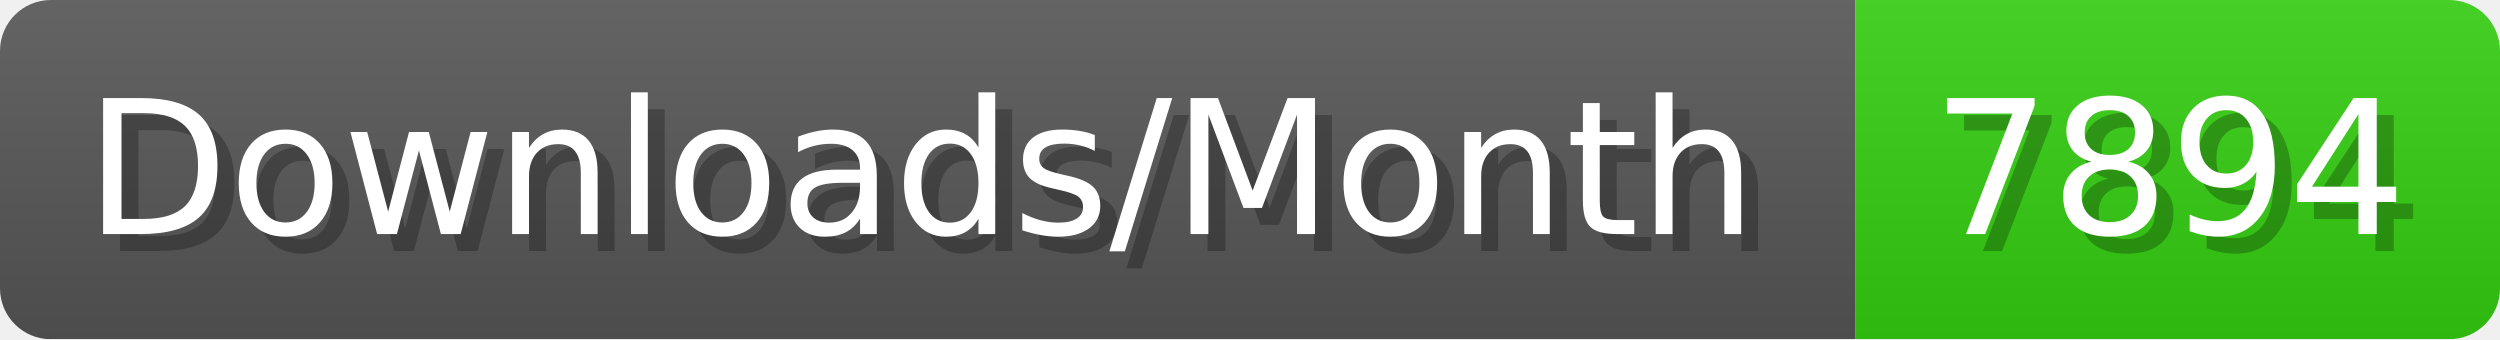
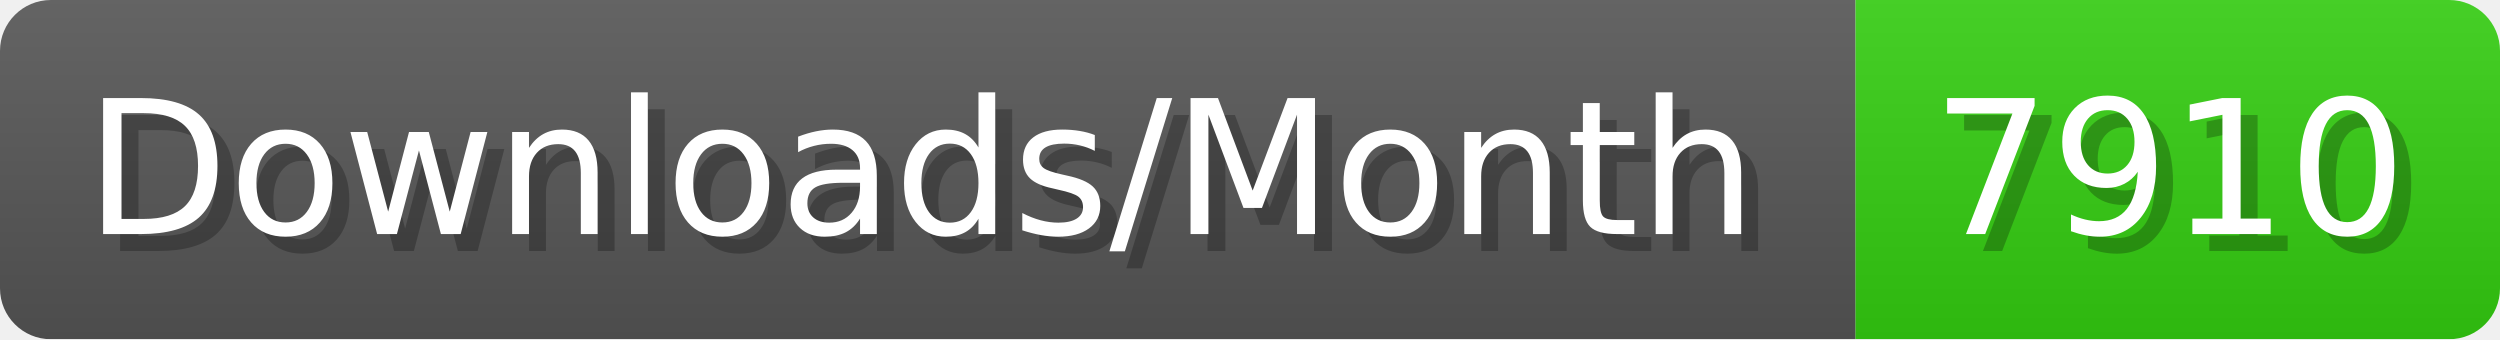
- <svg xmlns="http://www.w3.org/2000/svg" width="147.4" height="20" viewBox="0 0 1474 200" role="img" aria-label="Downloads/Month: 7894">
+ <svg xmlns="http://www.w3.org/2000/svg" width="147.4" height="20" viewBox="0 0 1474 200" role="img" aria-label="Downloads/Month: 7910">
  <linearGradient id="YlXUI" x2="0" y2="100%">
    <stop offset="0" stop-opacity=".1" stop-color="#EEE" />
    <stop offset="1" stop-opacity=".1" />
  </linearGradient>
  <mask id="JHhop">
    <rect width="1474" height="200" rx="30" fill="#FFF" />
  </mask>
  <g mask="url(#JHhop)">
    <rect width="1094" height="200" fill="#555" />
    <rect width="380" height="200" fill="#3C1" x="1094" />
    <rect width="1474" height="200" fill="url(#YlXUI)" />
  </g>
  <g aria-hidden="true" fill="#fff" text-anchor="start" font-family="Verdana,DejaVu Sans,sans-serif" font-size="110">
    <text x="60" y="148" textLength="994" fill="#000" opacity="0.25">Downloads/Month</text>
    <text x="50" y="138" textLength="994">Downloads/Month</text>
-     <text x="1149" y="148" textLength="280" fill="#000" opacity="0.25">7894</text>
-     <text x="1139" y="138" textLength="280">7894</text>
+     <text x="1149" y="148" textLength="280" fill="#000" opacity="0.25">7910</text>
+     <text x="1139" y="138" textLength="280">7910</text>
  </g>
</svg>
